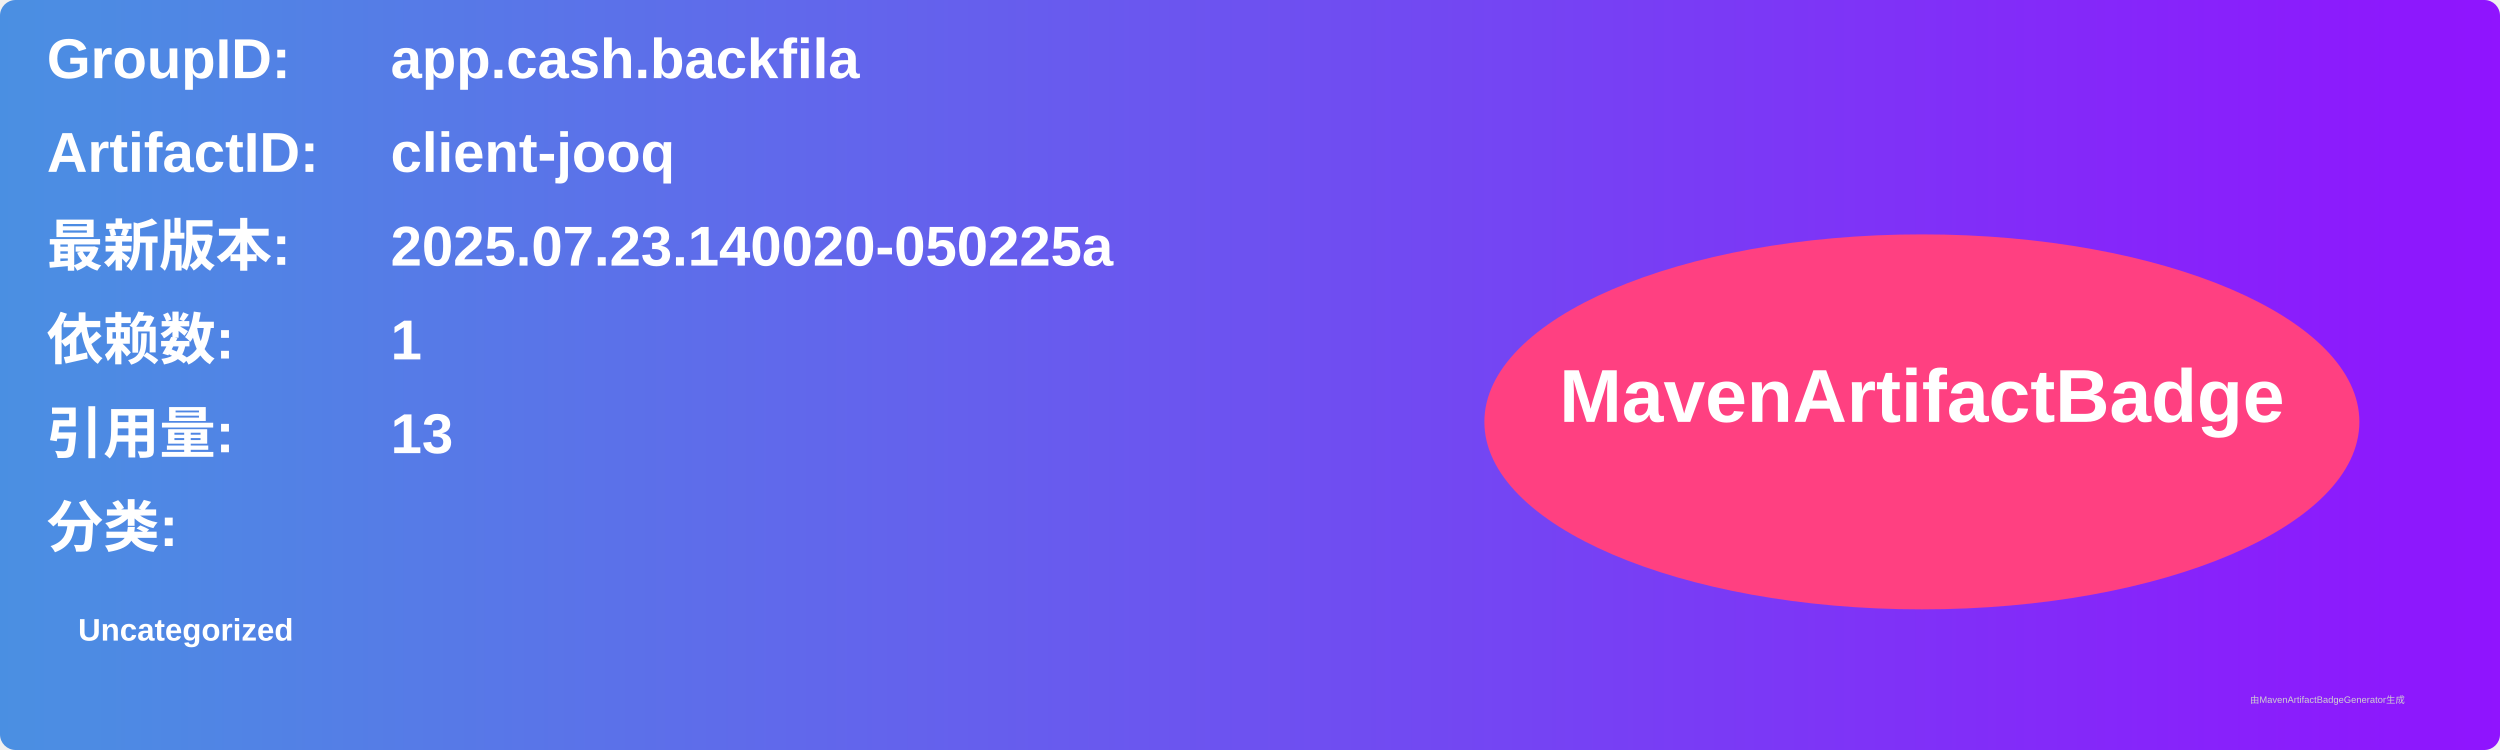
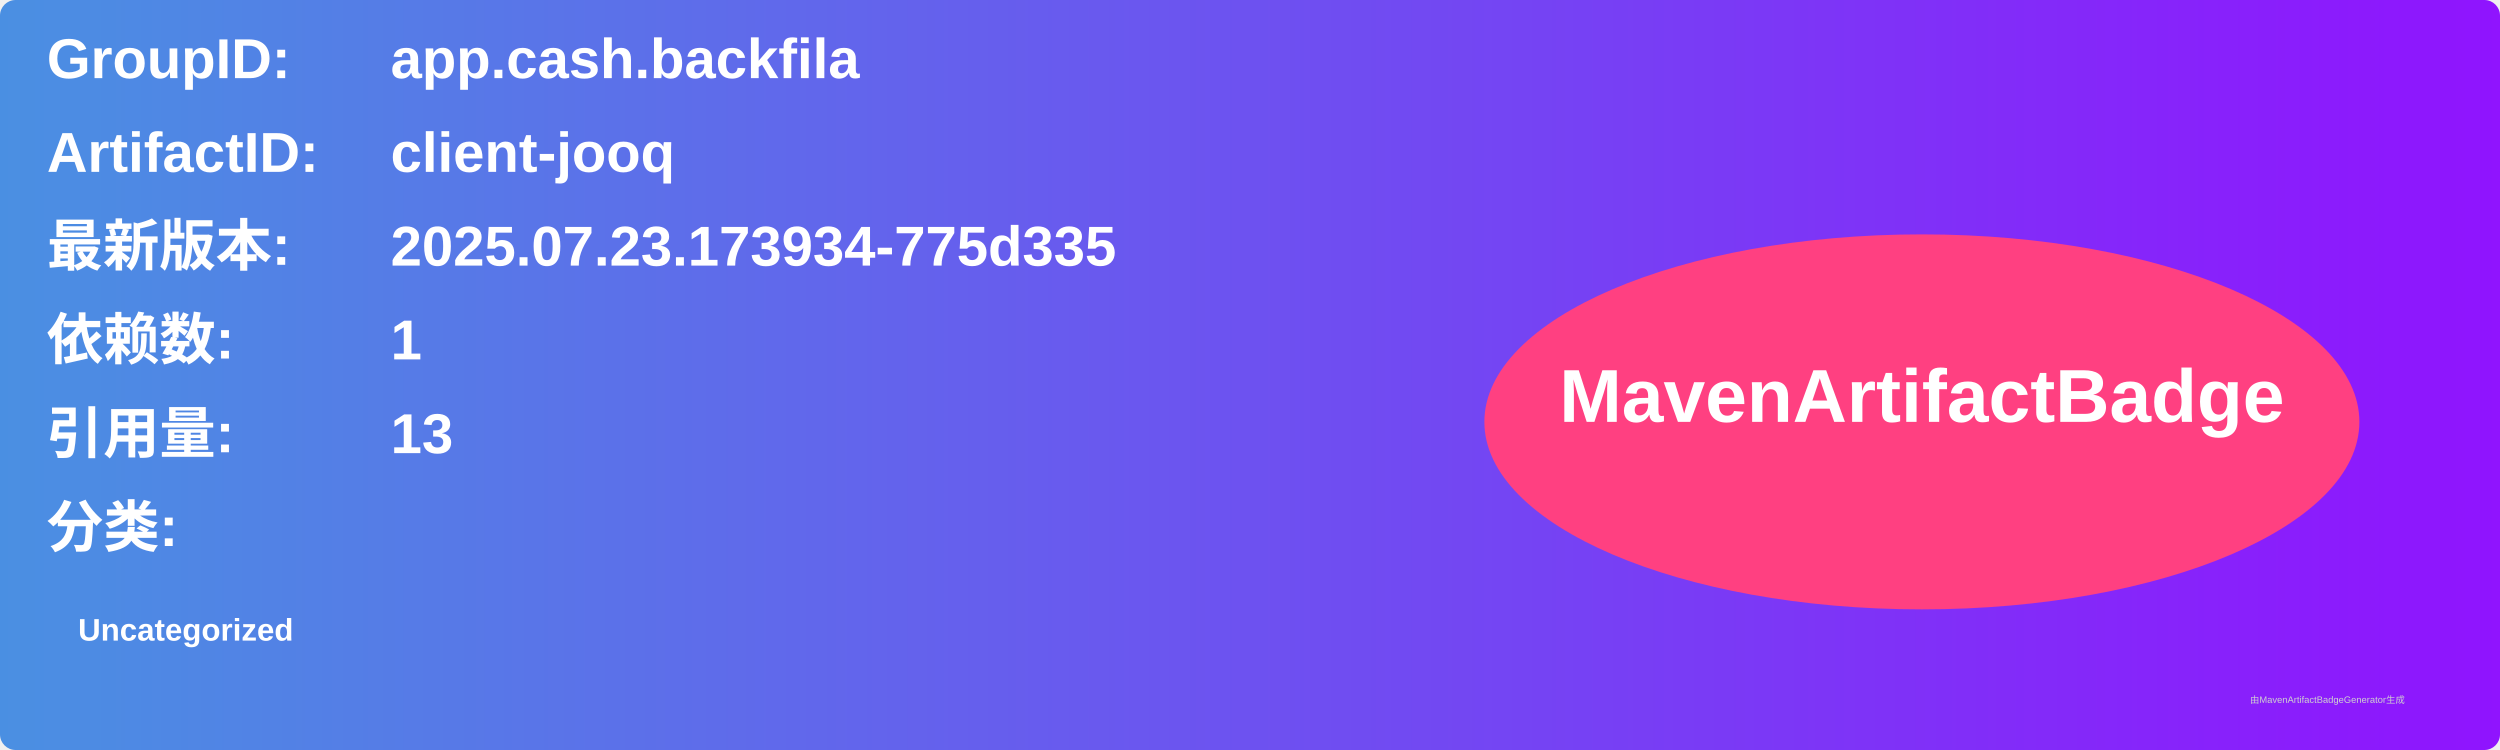
<svg xmlns="http://www.w3.org/2000/svg" width="800" height="240" viewBox="0 0 800 240">
  <linearGradient id="grad" x1="0%" y1="0%" x2="100%" y2="0%">
    <stop offset="0%" stop-color="#4a90e2" />
    <stop offset="100%" stop-color="#9013fe" />
  </linearGradient>
  <rect width="100%" height="100%" rx="5" ry="5" fill="url(#grad)" />
  <g transform="translate(15, 15)">
    <text x="0" y="10" font-family="Arial" font-size="18" fill="white" font-weight="bold" width="260">GroupID:</text>
    <text x="110" y="10" font-family="Arial" font-size="18" fill="white" font-weight="bold" width="460">app.cash.backfila</text>
    <text x="0" y="40" font-family="Arial" font-size="18" fill="white" font-weight="bold" width="260">ArtifactID:</text>
    <text x="110" y="40" font-family="Arial" font-size="18" fill="white" font-weight="bold" width="460">client-jooq</text>
    <text x="0" y="70" font-family="Arial" font-size="18" fill="white" font-weight="bold">最新版本:</text>
    <text x="110" y="70" font-family="Arial" font-size="18" fill="white" font-weight="bold">
-       <tspan font-weight="bold">2025.07.23.140020-050225a</tspan>
+       <tspan font-weight="bold">2025.07.23.173934-775d335</tspan>
    </text>
    <text x="0" y="100" font-family="Arial" font-size="18" fill="white" font-weight="bold">依赖数: </text>
    <text x="110" y="100" font-family="Arial" font-size="18" fill="white">
      <tspan font-weight="bold">1</tspan>
    </text>
    <text x="0" y="130" font-family="Arial" font-size="18" fill="white" font-weight="bold">引用量: </text>
    <text x="110" y="130" font-family="Arial" font-size="18" fill="white">
      <tspan font-weight="bold">13</tspan>
    </text>
    <text x="0" y="160" font-family="Arial" font-size="18" fill="white" font-weight="bold">分类:</text>
    <text x="10" y="190" font-family="Arial" font-size="10" fill="white">
      <tspan font-weight="bold">Uncategorized</tspan>
    </text>
    <ellipse cx="600" cy="120" rx="140" ry="60" fill="#ff4081" />
    <text x="600" y="120" text-anchor="middle" font-family="Arial" font-size="24" fill="white" font-weight="bold">MavenArtifactBadge</text>
  </g>
  <text x="720" y="225" font-family="Arial" font-size="3" fill="#d0d0d0">由MavenArtifactBadgeGenerator生成</text>
</svg>
